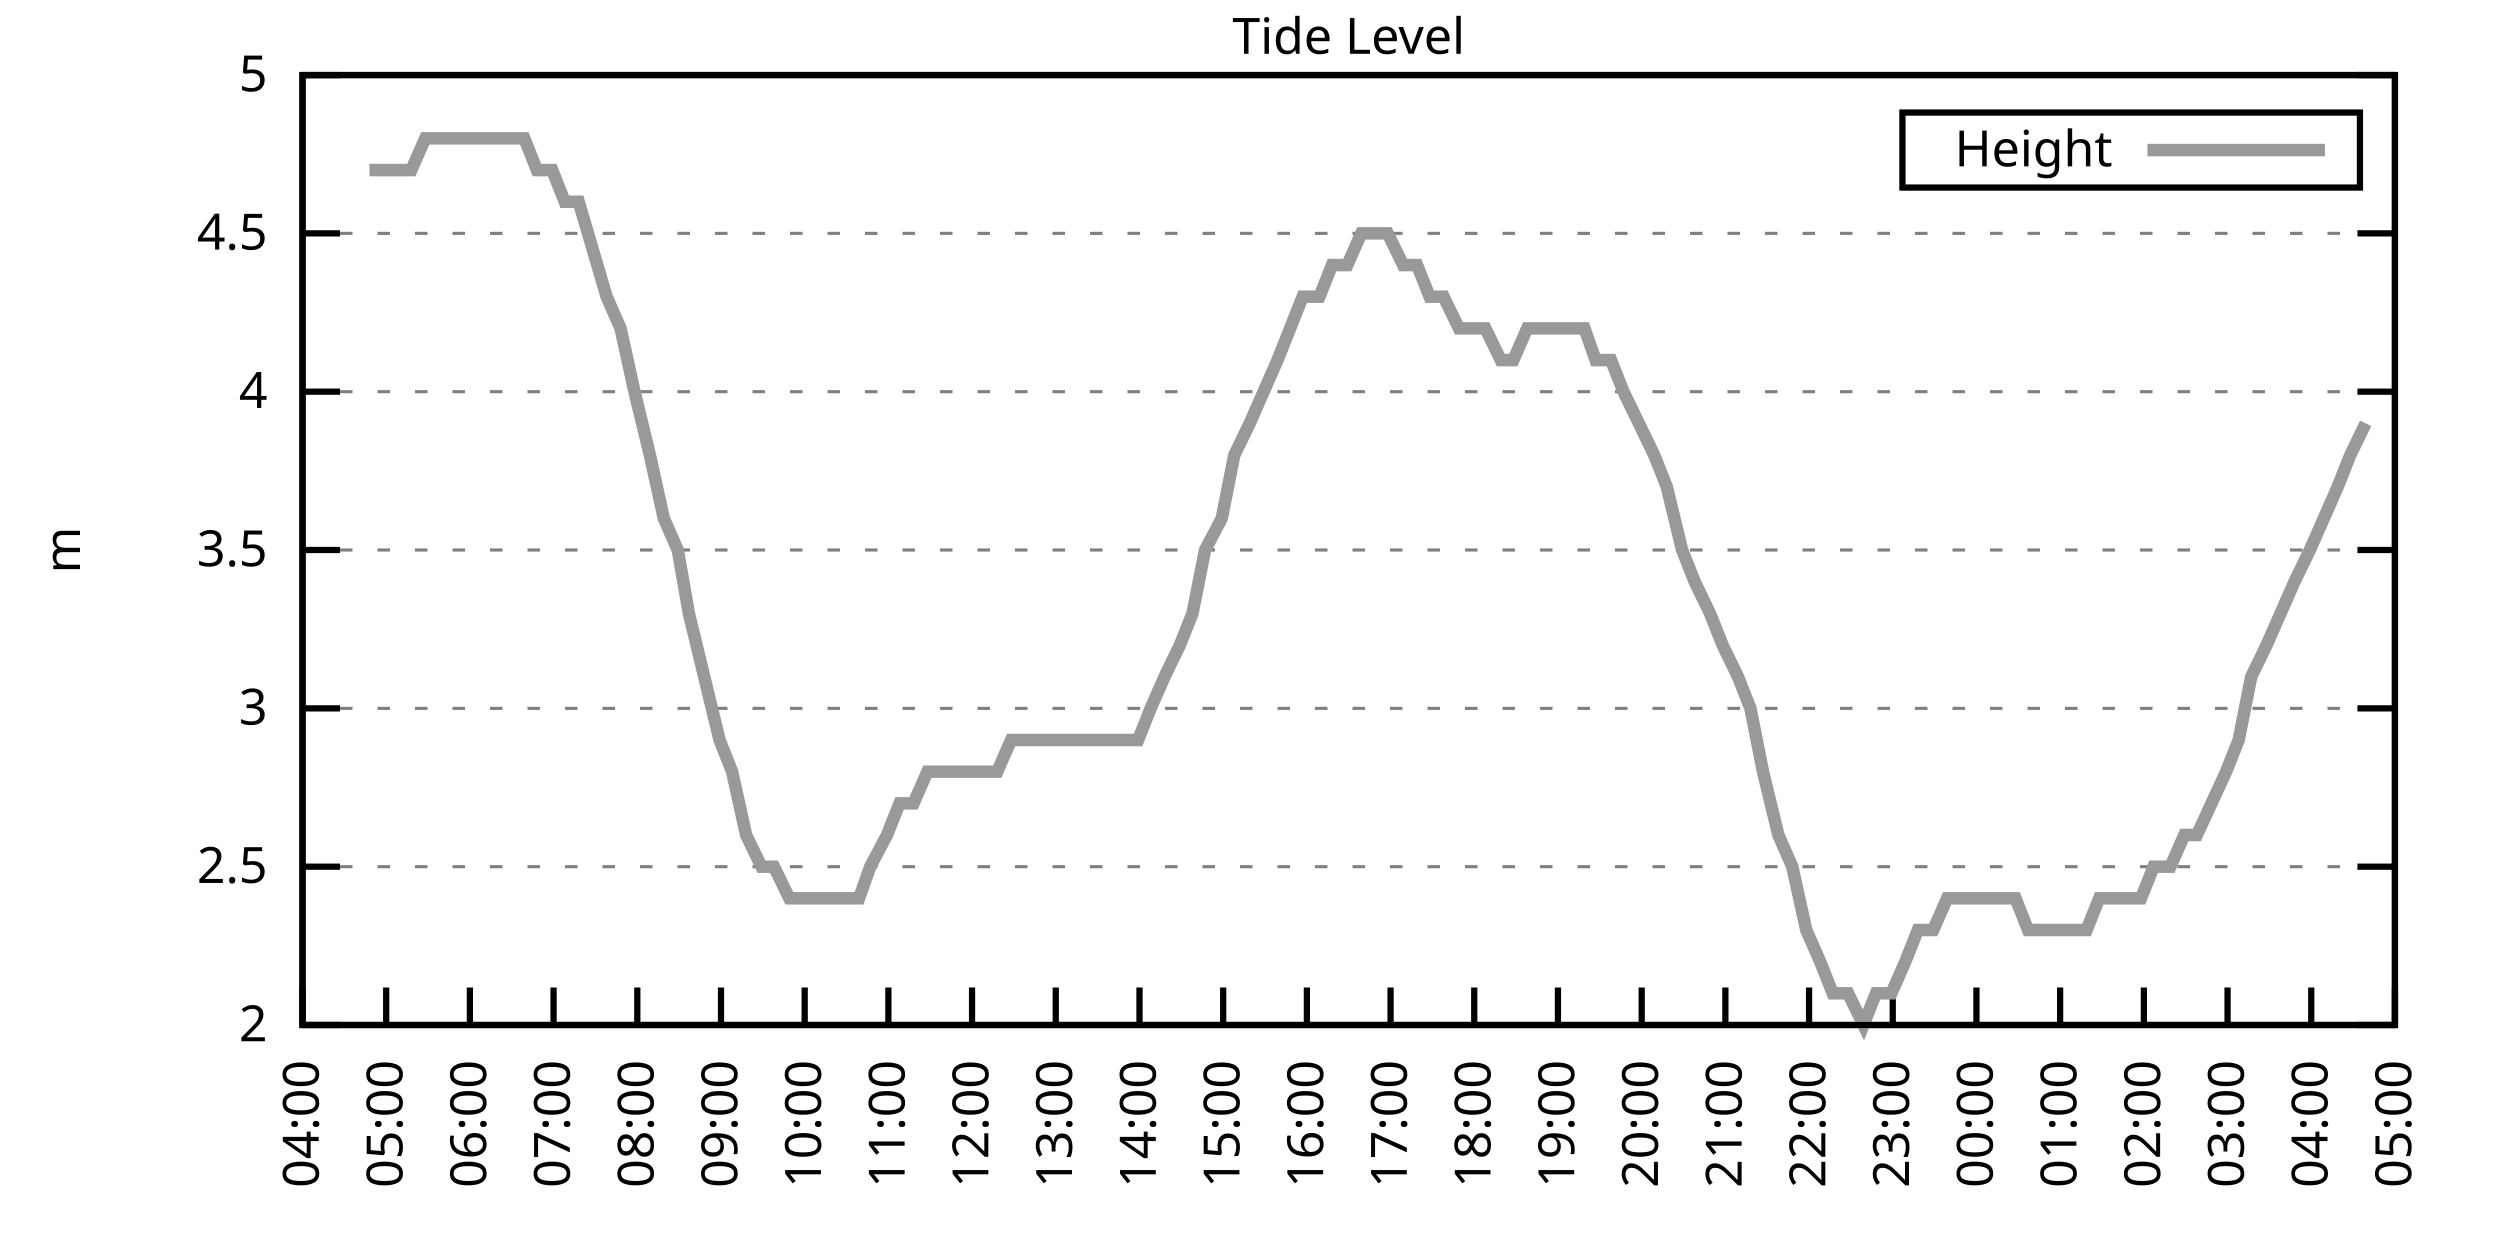
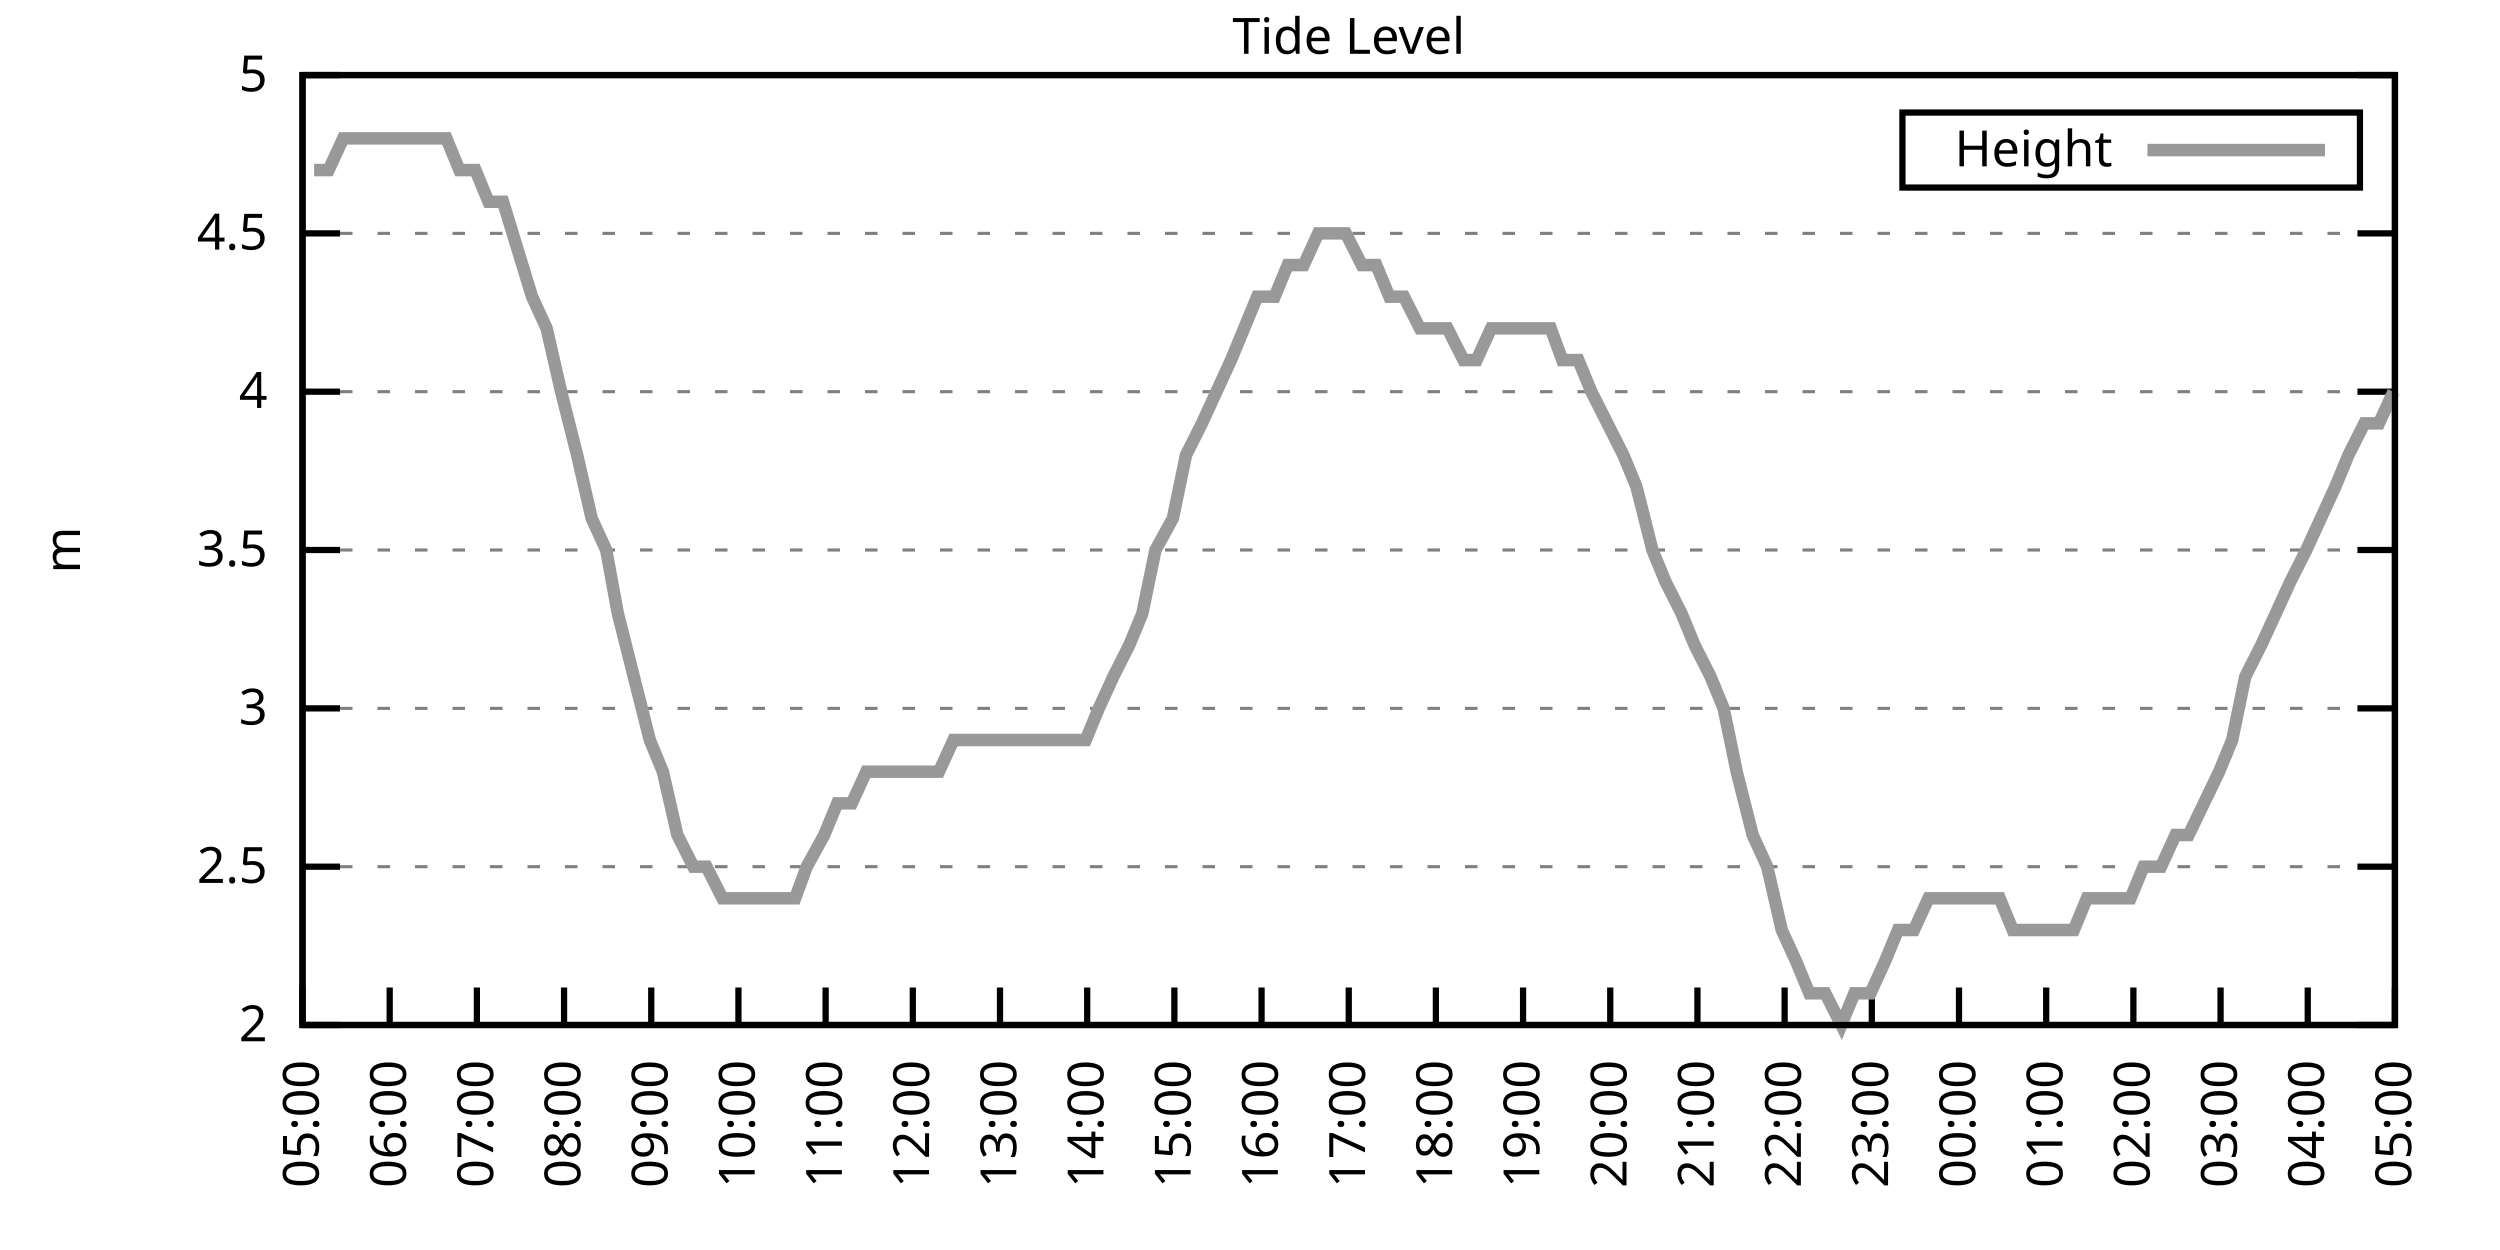
<svg xmlns="http://www.w3.org/2000/svg" xmlns:xlink="http://www.w3.org/1999/xlink" width="400" height="200" viewBox="0 0 400 200">
  <g id="gnuplot_canvas">
    <rect x="0" y="0" width="400" height="200" fill="none" />
    <defs>
      <circle id="gpDot" r="0.5" stroke-width="0.5" stroke="currentColor" />
      <path id="gpPt0" stroke-width="0.333" stroke="currentColor" d="M-1,0 h2 M0,-1 v2" />
      <path id="gpPt1" stroke-width="0.333" stroke="currentColor" d="M-1,-1 L1,1 M1,-1 L-1,1" />
      <path id="gpPt2" stroke-width="0.333" stroke="currentColor" d="M-1,0 L1,0 M0,-1 L0,1 M-1,-1 L1,1 M-1,1 L1,-1" />
      <rect id="gpPt3" stroke-width="0.333" stroke="currentColor" x="-1" y="-1" width="2" height="2" />
      <rect id="gpPt4" stroke-width="0.333" stroke="currentColor" fill="currentColor" x="-1" y="-1" width="2" height="2" />
      <circle id="gpPt5" stroke-width="0.333" stroke="currentColor" cx="0" cy="0" r="1" />
      <use xlink:href="#gpPt5" id="gpPt6" fill="currentColor" stroke="none" />
      <path id="gpPt7" stroke-width="0.333" stroke="currentColor" d="M0,-1.33 L-1.33,0.67 L1.33,0.67 z" />
      <use xlink:href="#gpPt7" id="gpPt8" fill="currentColor" stroke="none" />
      <use xlink:href="#gpPt7" id="gpPt9" stroke="currentColor" transform="rotate(180)" />
      <use xlink:href="#gpPt9" id="gpPt10" fill="currentColor" stroke="none" />
      <use xlink:href="#gpPt3" id="gpPt11" stroke="currentColor" transform="rotate(45)" />
      <use xlink:href="#gpPt11" id="gpPt12" fill="currentColor" stroke="none" />
      <path id="gpPt13" stroke-width="0.333" stroke="currentColor" d="M0,1.330 L1.265,0.411 L0.782,-1.067 L-0.782,-1.076 L-1.265,0.411 z" />
      <use xlink:href="#gpPt13" id="gpPt14" fill="currentColor" stroke="none" />
      <filter id="textbox" filterUnits="objectBoundingBox" x="0" y="0" height="1" width="1">
        <feFlood flood-color="white" flood-opacity="1" result="bgnd" />
        <feComposite in="SourceGraphic" in2="bgnd" operator="atop" />
      </filter>
      <filter id="greybox" filterUnits="objectBoundingBox" x="0" y="0" height="1" width="1">
        <feFlood flood-color="lightgrey" flood-opacity="1" result="grey" />
        <feComposite in="SourceGraphic" in2="grey" operator="atop" />
      </filter>
    </defs>
    <g fill="none" color="white" stroke="currentColor" stroke-width="1.00" stroke-linecap="butt" stroke-linejoin="miter">
</g>
    <g fill="none" color="black" stroke="currentColor" stroke-width="1.00" stroke-linecap="butt" stroke-linejoin="miter">
      <g stroke="none" shape-rendering="crispEdges">
        <polygon fill="rgb(255, 255, 255)" points="48.40,164.00 383.18,164.00 383.18,12.02 48.40,12.02 " />
      </g>
    </g>
    <g fill="none" color="black" stroke="currentColor" stroke-width="1.00" stroke-linecap="butt" stroke-linejoin="miter">
</g>
    <g fill="none" color="black" stroke="black" stroke-width="0.50" stroke-linecap="butt" stroke-linejoin="miter">
</g>
    <g fill="none" color="gray" stroke="currentColor" stroke-width="0.50" stroke-linecap="butt" stroke-linejoin="miter">
      <path stroke="gray" stroke-dasharray="2,4" class="gridline" d="M48.40,164.00 L383.19,164.00  " />
    </g>
    <g fill="none" color="gray" stroke="gray" stroke-width="1.00" stroke-linecap="butt" stroke-linejoin="miter">
</g>
    <g fill="none" color="black" stroke="currentColor" stroke-width="1.00" stroke-linecap="butt" stroke-linejoin="miter">
      <path stroke="black" d="M48.40,164.00 L54.40,164.00 M383.19,164.00 L377.19,164.00  " />
      <g transform="translate(42.80,166.60)" stroke="none" fill="black" font-family="Sans" font-size="8.00" text-anchor="end">
        <text>
          <tspan font-family="Sans"> 2</tspan>
        </text>
      </g>
    </g>
    <g fill="none" color="black" stroke="currentColor" stroke-width="1.00" stroke-linecap="butt" stroke-linejoin="miter">
</g>
    <g fill="none" color="black" stroke="black" stroke-width="0.50" stroke-linecap="butt" stroke-linejoin="miter">
</g>
    <g fill="none" color="gray" stroke="currentColor" stroke-width="0.50" stroke-linecap="butt" stroke-linejoin="miter">
      <path stroke="gray" stroke-dasharray="2,4" class="gridline" d="M48.40,138.67 L383.19,138.67  " />
    </g>
    <g fill="none" color="gray" stroke="gray" stroke-width="1.00" stroke-linecap="butt" stroke-linejoin="miter">
</g>
    <g fill="none" color="black" stroke="currentColor" stroke-width="1.00" stroke-linecap="butt" stroke-linejoin="miter">
      <path stroke="black" d="M48.40,138.67 L54.40,138.67 M383.19,138.67 L377.19,138.67  " />
      <g transform="translate(42.80,141.27)" stroke="none" fill="black" font-family="Sans" font-size="8.00" text-anchor="end">
        <text>
          <tspan font-family="Sans"> 2.5</tspan>
        </text>
      </g>
    </g>
    <g fill="none" color="black" stroke="currentColor" stroke-width="1.00" stroke-linecap="butt" stroke-linejoin="miter">
</g>
    <g fill="none" color="black" stroke="black" stroke-width="0.50" stroke-linecap="butt" stroke-linejoin="miter">
</g>
    <g fill="none" color="gray" stroke="currentColor" stroke-width="0.50" stroke-linecap="butt" stroke-linejoin="miter">
      <path stroke="gray" stroke-dasharray="2,4" class="gridline" d="M48.40,113.34 L383.19,113.34  " />
    </g>
    <g fill="none" color="gray" stroke="gray" stroke-width="1.00" stroke-linecap="butt" stroke-linejoin="miter">
</g>
    <g fill="none" color="black" stroke="currentColor" stroke-width="1.00" stroke-linecap="butt" stroke-linejoin="miter">
      <path stroke="black" d="M48.40,113.34 L54.40,113.34 M383.19,113.34 L377.19,113.34  " />
      <g transform="translate(42.80,115.94)" stroke="none" fill="black" font-family="Sans" font-size="8.00" text-anchor="end">
        <text>
          <tspan font-family="Sans"> 3</tspan>
        </text>
      </g>
    </g>
    <g fill="none" color="black" stroke="currentColor" stroke-width="1.00" stroke-linecap="butt" stroke-linejoin="miter">
</g>
    <g fill="none" color="black" stroke="black" stroke-width="0.50" stroke-linecap="butt" stroke-linejoin="miter">
</g>
    <g fill="none" color="gray" stroke="currentColor" stroke-width="0.50" stroke-linecap="butt" stroke-linejoin="miter">
      <path stroke="gray" stroke-dasharray="2,4" class="gridline" d="M48.40,88.00 L383.19,88.00  " />
    </g>
    <g fill="none" color="gray" stroke="gray" stroke-width="1.00" stroke-linecap="butt" stroke-linejoin="miter">
</g>
    <g fill="none" color="black" stroke="currentColor" stroke-width="1.00" stroke-linecap="butt" stroke-linejoin="miter">
      <path stroke="black" d="M48.40,88.00 L54.40,88.00 M383.19,88.00 L377.19,88.00  " />
      <g transform="translate(42.80,90.60)" stroke="none" fill="black" font-family="Sans" font-size="8.00" text-anchor="end">
        <text>
          <tspan font-family="Sans"> 3.5</tspan>
        </text>
      </g>
    </g>
    <g fill="none" color="black" stroke="currentColor" stroke-width="1.00" stroke-linecap="butt" stroke-linejoin="miter">
</g>
    <g fill="none" color="black" stroke="black" stroke-width="0.50" stroke-linecap="butt" stroke-linejoin="miter">
</g>
    <g fill="none" color="gray" stroke="currentColor" stroke-width="0.50" stroke-linecap="butt" stroke-linejoin="miter">
      <path stroke="gray" stroke-dasharray="2,4" class="gridline" d="M48.40,62.67 L383.19,62.67  " />
    </g>
    <g fill="none" color="gray" stroke="gray" stroke-width="1.00" stroke-linecap="butt" stroke-linejoin="miter">
</g>
    <g fill="none" color="black" stroke="currentColor" stroke-width="1.00" stroke-linecap="butt" stroke-linejoin="miter">
      <path stroke="black" d="M48.40,62.67 L54.40,62.67 M383.19,62.67 L377.19,62.67  " />
      <g transform="translate(42.80,65.27)" stroke="none" fill="black" font-family="Sans" font-size="8.00" text-anchor="end">
        <text>
          <tspan font-family="Sans"> 4</tspan>
        </text>
      </g>
    </g>
    <g fill="none" color="black" stroke="currentColor" stroke-width="1.00" stroke-linecap="butt" stroke-linejoin="miter">
</g>
    <g fill="none" color="black" stroke="black" stroke-width="0.50" stroke-linecap="butt" stroke-linejoin="miter">
</g>
    <g fill="none" color="gray" stroke="currentColor" stroke-width="0.50" stroke-linecap="butt" stroke-linejoin="miter">
      <path stroke="gray" stroke-dasharray="2,4" class="gridline" d="M48.40,37.34 L383.19,37.34  " />
    </g>
    <g fill="none" color="gray" stroke="gray" stroke-width="1.00" stroke-linecap="butt" stroke-linejoin="miter">
</g>
    <g fill="none" color="black" stroke="currentColor" stroke-width="1.00" stroke-linecap="butt" stroke-linejoin="miter">
      <path stroke="black" d="M48.40,37.34 L54.40,37.34 M383.19,37.34 L377.19,37.34  " />
      <g transform="translate(42.80,39.94)" stroke="none" fill="black" font-family="Sans" font-size="8.00" text-anchor="end">
        <text>
          <tspan font-family="Sans"> 4.5</tspan>
        </text>
      </g>
    </g>
    <g fill="none" color="black" stroke="currentColor" stroke-width="1.00" stroke-linecap="butt" stroke-linejoin="miter">
</g>
    <g fill="none" color="black" stroke="black" stroke-width="0.50" stroke-linecap="butt" stroke-linejoin="miter">
</g>
    <g fill="none" color="gray" stroke="currentColor" stroke-width="0.50" stroke-linecap="butt" stroke-linejoin="miter">
      <path stroke="gray" stroke-dasharray="2,4" class="gridline" d="M48.40,12.01 L383.19,12.01  " />
    </g>
    <g fill="none" color="gray" stroke="gray" stroke-width="1.00" stroke-linecap="butt" stroke-linejoin="miter">
</g>
    <g fill="none" color="black" stroke="currentColor" stroke-width="1.00" stroke-linecap="butt" stroke-linejoin="miter">
      <path stroke="black" d="M48.40,12.01 L54.40,12.01 M383.19,12.01 L377.19,12.01  " />
      <g transform="translate(42.80,14.61)" stroke="none" fill="black" font-family="Sans" font-size="8.00" text-anchor="end">
        <text>
          <tspan font-family="Sans"> 5</tspan>
        </text>
      </g>
    </g>
    <g fill="none" color="black" stroke="currentColor" stroke-width="1.00" stroke-linecap="butt" stroke-linejoin="miter">
      <path stroke="black" d="M48.40,164.00 L48.40,158.00  " />
      <g transform="translate(51.00,169.60) rotate(270.00)" stroke="none" fill="black" font-family="Sans" font-size="8.00" text-anchor="end">
        <text>
-           <tspan font-family="Sans">04:00</tspan>
-         </text>
-       </g>
-     </g>
-     <g fill="none" color="black" stroke="currentColor" stroke-width="1.00" stroke-linecap="butt" stroke-linejoin="miter">
-       <path stroke="black" d="M61.79,164.00 L61.79,158.00  " />
-       <g transform="translate(64.39,169.60) rotate(270.00)" stroke="none" fill="black" font-family="Sans" font-size="8.00" text-anchor="end">
-         <text>
          <tspan font-family="Sans">05:00</tspan>
        </text>
      </g>
    </g>
    <g fill="none" color="black" stroke="currentColor" stroke-width="1.00" stroke-linecap="butt" stroke-linejoin="miter">
-       <path stroke="black" d="M75.18,164.00 L75.18,158.00  " />
-       <g transform="translate(77.78,169.60) rotate(270.00)" stroke="none" fill="black" font-family="Sans" font-size="8.00" text-anchor="end">
+       <path stroke="black" d="M62.35,164.00 L62.35,158.00  " />
+       <g transform="translate(64.95,169.60) rotate(270.00)" stroke="none" fill="black" font-family="Sans" font-size="8.00" text-anchor="end">
        <text>
          <tspan font-family="Sans">06:00</tspan>
        </text>
      </g>
    </g>
    <g fill="none" color="black" stroke="currentColor" stroke-width="1.00" stroke-linecap="butt" stroke-linejoin="miter">
-       <path stroke="black" d="M88.57,164.00 L88.57,158.00  " />
-       <g transform="translate(91.17,169.60) rotate(270.00)" stroke="none" fill="black" font-family="Sans" font-size="8.00" text-anchor="end">
+       <path stroke="black" d="M76.30,164.00 L76.30,158.00  " />
+       <g transform="translate(78.90,169.60) rotate(270.00)" stroke="none" fill="black" font-family="Sans" font-size="8.00" text-anchor="end">
        <text>
          <tspan font-family="Sans">07:00</tspan>
        </text>
      </g>
    </g>
    <g fill="none" color="black" stroke="currentColor" stroke-width="1.00" stroke-linecap="butt" stroke-linejoin="miter">
-       <path stroke="black" d="M101.97,164.00 L101.97,158.00  " />
-       <g transform="translate(104.57,169.60) rotate(270.00)" stroke="none" fill="black" font-family="Sans" font-size="8.00" text-anchor="end">
+       <path stroke="black" d="M90.25,164.00 L90.25,158.00  " />
+       <g transform="translate(92.85,169.60) rotate(270.00)" stroke="none" fill="black" font-family="Sans" font-size="8.00" text-anchor="end">
        <text>
          <tspan font-family="Sans">08:00</tspan>
        </text>
      </g>
    </g>
    <g fill="none" color="black" stroke="currentColor" stroke-width="1.00" stroke-linecap="butt" stroke-linejoin="miter">
-       <path stroke="black" d="M115.36,164.00 L115.36,158.00  " />
-       <g transform="translate(117.96,169.60) rotate(270.00)" stroke="none" fill="black" font-family="Sans" font-size="8.00" text-anchor="end">
+       <path stroke="black" d="M104.20,164.00 L104.20,158.00  " />
+       <g transform="translate(106.80,169.60) rotate(270.00)" stroke="none" fill="black" font-family="Sans" font-size="8.00" text-anchor="end">
        <text>
          <tspan font-family="Sans">09:00</tspan>
        </text>
      </g>
    </g>
    <g fill="none" color="black" stroke="currentColor" stroke-width="1.00" stroke-linecap="butt" stroke-linejoin="miter">
-       <path stroke="black" d="M128.75,164.00 L128.75,158.00  " />
-       <g transform="translate(131.35,169.60) rotate(270.00)" stroke="none" fill="black" font-family="Sans" font-size="8.00" text-anchor="end">
+       <path stroke="black" d="M118.15,164.00 L118.15,158.00  " />
+       <g transform="translate(120.75,169.60) rotate(270.00)" stroke="none" fill="black" font-family="Sans" font-size="8.00" text-anchor="end">
        <text>
          <tspan font-family="Sans">10:00</tspan>
        </text>
      </g>
    </g>
    <g fill="none" color="black" stroke="currentColor" stroke-width="1.00" stroke-linecap="butt" stroke-linejoin="miter">
-       <path stroke="black" d="M142.14,164.00 L142.14,158.00  " />
-       <g transform="translate(144.74,169.60) rotate(270.00)" stroke="none" fill="black" font-family="Sans" font-size="8.00" text-anchor="end">
+       <path stroke="black" d="M132.10,164.00 L132.10,158.00  " />
+       <g transform="translate(134.70,169.60) rotate(270.00)" stroke="none" fill="black" font-family="Sans" font-size="8.00" text-anchor="end">
        <text>
          <tspan font-family="Sans">11:00</tspan>
        </text>
      </g>
    </g>
    <g fill="none" color="black" stroke="currentColor" stroke-width="1.00" stroke-linecap="butt" stroke-linejoin="miter">
-       <path stroke="black" d="M155.53,164.00 L155.53,158.00  " />
-       <g transform="translate(158.13,169.60) rotate(270.00)" stroke="none" fill="black" font-family="Sans" font-size="8.00" text-anchor="end">
+       <path stroke="black" d="M146.05,164.00 L146.05,158.00  " />
+       <g transform="translate(148.65,169.60) rotate(270.00)" stroke="none" fill="black" font-family="Sans" font-size="8.00" text-anchor="end">
        <text>
          <tspan font-family="Sans">12:00</tspan>
        </text>
      </g>
    </g>
    <g fill="none" color="black" stroke="currentColor" stroke-width="1.00" stroke-linecap="butt" stroke-linejoin="miter">
-       <path stroke="black" d="M168.92,164.00 L168.92,158.00  " />
-       <g transform="translate(171.52,169.60) rotate(270.00)" stroke="none" fill="black" font-family="Sans" font-size="8.00" text-anchor="end">
+       <path stroke="black" d="M160.00,164.00 L160.00,158.00  " />
+       <g transform="translate(162.60,169.60) rotate(270.00)" stroke="none" fill="black" font-family="Sans" font-size="8.00" text-anchor="end">
        <text>
          <tspan font-family="Sans">13:00</tspan>
        </text>
      </g>
    </g>
    <g fill="none" color="black" stroke="currentColor" stroke-width="1.00" stroke-linecap="butt" stroke-linejoin="miter">
-       <path stroke="black" d="M182.32,164.00 L182.32,158.00  " />
-       <g transform="translate(184.92,169.60) rotate(270.00)" stroke="none" fill="black" font-family="Sans" font-size="8.00" text-anchor="end">
+       <path stroke="black" d="M173.95,164.00 L173.95,158.00  " />
+       <g transform="translate(176.55,169.60) rotate(270.00)" stroke="none" fill="black" font-family="Sans" font-size="8.00" text-anchor="end">
        <text>
          <tspan font-family="Sans">14:00</tspan>
        </text>
      </g>
    </g>
    <g fill="none" color="black" stroke="currentColor" stroke-width="1.00" stroke-linecap="butt" stroke-linejoin="miter">
-       <path stroke="black" d="M195.71,164.00 L195.71,158.00  " />
-       <g transform="translate(198.31,169.60) rotate(270.00)" stroke="none" fill="black" font-family="Sans" font-size="8.00" text-anchor="end">
+       <path stroke="black" d="M187.90,164.00 L187.90,158.00  " />
+       <g transform="translate(190.50,169.60) rotate(270.00)" stroke="none" fill="black" font-family="Sans" font-size="8.00" text-anchor="end">
        <text>
          <tspan font-family="Sans">15:00</tspan>
        </text>
      </g>
    </g>
    <g fill="none" color="black" stroke="currentColor" stroke-width="1.00" stroke-linecap="butt" stroke-linejoin="miter">
-       <path stroke="black" d="M209.10,164.00 L209.10,158.00  " />
-       <g transform="translate(211.70,169.60) rotate(270.00)" stroke="none" fill="black" font-family="Sans" font-size="8.00" text-anchor="end">
+       <path stroke="black" d="M201.85,164.00 L201.85,158.00  " />
+       <g transform="translate(204.45,169.60) rotate(270.00)" stroke="none" fill="black" font-family="Sans" font-size="8.00" text-anchor="end">
        <text>
          <tspan font-family="Sans">16:00</tspan>
        </text>
      </g>
    </g>
    <g fill="none" color="black" stroke="currentColor" stroke-width="1.00" stroke-linecap="butt" stroke-linejoin="miter">
-       <path stroke="black" d="M222.49,164.00 L222.49,158.00  " />
-       <g transform="translate(225.09,169.60) rotate(270.00)" stroke="none" fill="black" font-family="Sans" font-size="8.00" text-anchor="end">
+       <path stroke="black" d="M215.80,164.00 L215.80,158.00  " />
+       <g transform="translate(218.40,169.60) rotate(270.00)" stroke="none" fill="black" font-family="Sans" font-size="8.00" text-anchor="end">
        <text>
          <tspan font-family="Sans">17:00</tspan>
        </text>
      </g>
    </g>
    <g fill="none" color="black" stroke="currentColor" stroke-width="1.00" stroke-linecap="butt" stroke-linejoin="miter">
-       <path stroke="black" d="M235.88,164.00 L235.88,158.00  " />
-       <g transform="translate(238.48,169.60) rotate(270.00)" stroke="none" fill="black" font-family="Sans" font-size="8.00" text-anchor="end">
+       <path stroke="black" d="M229.74,164.00 L229.74,158.00  " />
+       <g transform="translate(232.34,169.60) rotate(270.00)" stroke="none" fill="black" font-family="Sans" font-size="8.00" text-anchor="end">
        <text>
          <tspan font-family="Sans">18:00</tspan>
        </text>
      </g>
    </g>
    <g fill="none" color="black" stroke="currentColor" stroke-width="1.00" stroke-linecap="butt" stroke-linejoin="miter">
-       <path stroke="black" d="M249.27,164.00 L249.27,158.00  " />
-       <g transform="translate(251.87,169.60) rotate(270.00)" stroke="none" fill="black" font-family="Sans" font-size="8.00" text-anchor="end">
+       <path stroke="black" d="M243.69,164.00 L243.69,158.00  " />
+       <g transform="translate(246.29,169.60) rotate(270.00)" stroke="none" fill="black" font-family="Sans" font-size="8.00" text-anchor="end">
        <text>
          <tspan font-family="Sans">19:00</tspan>
        </text>
      </g>
    </g>
    <g fill="none" color="black" stroke="currentColor" stroke-width="1.00" stroke-linecap="butt" stroke-linejoin="miter">
-       <path stroke="black" d="M262.67,164.00 L262.67,158.00  " />
-       <g transform="translate(265.27,169.60) rotate(270.00)" stroke="none" fill="black" font-family="Sans" font-size="8.00" text-anchor="end">
+       <path stroke="black" d="M257.64,164.00 L257.64,158.00  " />
+       <g transform="translate(260.24,169.60) rotate(270.00)" stroke="none" fill="black" font-family="Sans" font-size="8.00" text-anchor="end">
        <text>
          <tspan font-family="Sans">20:00</tspan>
        </text>
      </g>
    </g>
    <g fill="none" color="black" stroke="currentColor" stroke-width="1.00" stroke-linecap="butt" stroke-linejoin="miter">
-       <path stroke="black" d="M276.06,164.00 L276.06,158.00  " />
-       <g transform="translate(278.66,169.60) rotate(270.00)" stroke="none" fill="black" font-family="Sans" font-size="8.00" text-anchor="end">
+       <path stroke="black" d="M271.59,164.00 L271.59,158.00  " />
+       <g transform="translate(274.19,169.60) rotate(270.00)" stroke="none" fill="black" font-family="Sans" font-size="8.00" text-anchor="end">
        <text>
          <tspan font-family="Sans">21:00</tspan>
        </text>
      </g>
    </g>
    <g fill="none" color="black" stroke="currentColor" stroke-width="1.00" stroke-linecap="butt" stroke-linejoin="miter">
-       <path stroke="black" d="M289.45,164.00 L289.45,158.00  " />
-       <g transform="translate(292.05,169.60) rotate(270.00)" stroke="none" fill="black" font-family="Sans" font-size="8.00" text-anchor="end">
+       <path stroke="black" d="M285.54,164.00 L285.54,158.00  " />
+       <g transform="translate(288.14,169.60) rotate(270.00)" stroke="none" fill="black" font-family="Sans" font-size="8.00" text-anchor="end">
        <text>
          <tspan font-family="Sans">22:00</tspan>
        </text>
      </g>
    </g>
    <g fill="none" color="black" stroke="currentColor" stroke-width="1.00" stroke-linecap="butt" stroke-linejoin="miter">
-       <path stroke="black" d="M302.84,164.00 L302.84,158.00  " />
-       <g transform="translate(305.44,169.60) rotate(270.00)" stroke="none" fill="black" font-family="Sans" font-size="8.00" text-anchor="end">
+       <path stroke="black" d="M299.49,164.00 L299.49,158.00  " />
+       <g transform="translate(302.09,169.60) rotate(270.00)" stroke="none" fill="black" font-family="Sans" font-size="8.00" text-anchor="end">
        <text>
          <tspan font-family="Sans">23:00</tspan>
        </text>
      </g>
    </g>
    <g fill="none" color="black" stroke="currentColor" stroke-width="1.00" stroke-linecap="butt" stroke-linejoin="miter">
-       <path stroke="black" d="M316.23,164.00 L316.23,158.00  " />
-       <g transform="translate(318.83,169.60) rotate(270.00)" stroke="none" fill="black" font-family="Sans" font-size="8.00" text-anchor="end">
+       <path stroke="black" d="M313.44,164.00 L313.44,158.00  " />
+       <g transform="translate(316.04,169.60) rotate(270.00)" stroke="none" fill="black" font-family="Sans" font-size="8.00" text-anchor="end">
        <text>
          <tspan font-family="Sans">00:00</tspan>
        </text>
      </g>
    </g>
    <g fill="none" color="black" stroke="currentColor" stroke-width="1.00" stroke-linecap="butt" stroke-linejoin="miter">
-       <path stroke="black" d="M329.62,164.00 L329.62,158.00  " />
-       <g transform="translate(332.22,169.60) rotate(270.00)" stroke="none" fill="black" font-family="Sans" font-size="8.00" text-anchor="end">
+       <path stroke="black" d="M327.39,164.00 L327.39,158.00  " />
+       <g transform="translate(329.99,169.60) rotate(270.00)" stroke="none" fill="black" font-family="Sans" font-size="8.00" text-anchor="end">
        <text>
          <tspan font-family="Sans">01:00</tspan>
        </text>
      </g>
    </g>
    <g fill="none" color="black" stroke="currentColor" stroke-width="1.00" stroke-linecap="butt" stroke-linejoin="miter">
-       <path stroke="black" d="M343.02,164.00 L343.02,158.00  " />
-       <g transform="translate(345.62,169.60) rotate(270.00)" stroke="none" fill="black" font-family="Sans" font-size="8.00" text-anchor="end">
+       <path stroke="black" d="M341.34,164.00 L341.34,158.00  " />
+       <g transform="translate(343.94,169.60) rotate(270.00)" stroke="none" fill="black" font-family="Sans" font-size="8.00" text-anchor="end">
        <text>
          <tspan font-family="Sans">02:00</tspan>
        </text>
      </g>
    </g>
    <g fill="none" color="black" stroke="currentColor" stroke-width="1.00" stroke-linecap="butt" stroke-linejoin="miter">
-       <path stroke="black" d="M356.41,164.00 L356.41,158.00  " />
-       <g transform="translate(359.01,169.60) rotate(270.00)" stroke="none" fill="black" font-family="Sans" font-size="8.00" text-anchor="end">
+       <path stroke="black" d="M355.29,164.00 L355.29,158.00  " />
+       <g transform="translate(357.89,169.60) rotate(270.00)" stroke="none" fill="black" font-family="Sans" font-size="8.00" text-anchor="end">
        <text>
          <tspan font-family="Sans">03:00</tspan>
        </text>
      </g>
    </g>
    <g fill="none" color="black" stroke="currentColor" stroke-width="1.00" stroke-linecap="butt" stroke-linejoin="miter">
-       <path stroke="black" d="M369.80,164.00 L369.80,158.00  " />
-       <g transform="translate(372.40,169.60) rotate(270.00)" stroke="none" fill="black" font-family="Sans" font-size="8.00" text-anchor="end">
+       <path stroke="black" d="M369.24,164.00 L369.24,158.00  " />
+       <g transform="translate(371.84,169.60) rotate(270.00)" stroke="none" fill="black" font-family="Sans" font-size="8.00" text-anchor="end">
        <text>
          <tspan font-family="Sans">04:00</tspan>
        </text>
      </g>
    </g>
    <g fill="none" color="black" stroke="currentColor" stroke-width="1.00" stroke-linecap="butt" stroke-linejoin="miter">
      <path stroke="black" d="M383.19,164.00 L383.19,158.00  " />
      <g transform="translate(385.79,169.60) rotate(270.00)" stroke="none" fill="black" font-family="Sans" font-size="8.00" text-anchor="end">
        <text>
          <tspan font-family="Sans">05:00</tspan>
        </text>
      </g>
    </g>
    <g fill="none" color="black" stroke="currentColor" stroke-width="1.00" stroke-linecap="butt" stroke-linejoin="miter">
</g>
    <g fill="none" color="black" stroke="currentColor" stroke-width="1.00" stroke-linecap="butt" stroke-linejoin="miter">
      <path stroke="black" d="M48.40,12.01 L48.40,164.00 L383.19,164.00 L383.19,12.01 L48.40,12.01 Z  " />
    </g>
    <g fill="none" color="black" stroke="currentColor" stroke-width="1.00" stroke-linecap="butt" stroke-linejoin="miter">
</g>
    <g fill="none" color="black" stroke="currentColor" stroke-width="1.00" stroke-linecap="butt" stroke-linejoin="miter">
      <path stroke="black" d="M304.39,30.01 L304.39,18.01 L377.59,18.01 L377.59,30.01 L304.39,30.01 Z  " />
    </g>
    <g id="Tide_level_plot_1">
      <g fill="none" color="white" stroke="black" stroke-width="2.00" stroke-linecap="butt" stroke-linejoin="miter">
</g>
      <g fill="none" color="black" stroke="currentColor" stroke-width="2.00" stroke-linecap="butt" stroke-linejoin="miter">
        <g transform="translate(337.99,26.61)" stroke="none" fill="black" font-family="Sans" font-size="8.00" text-anchor="end">
          <text>
            <tspan font-family="Sans">Height</tspan>
          </text>
        </g>
      </g>
      <g fill="none" color="black" stroke="currentColor" stroke-width="2.00" stroke-linecap="butt" stroke-linejoin="miter">
-         <path stroke="rgb(153, 153, 153)" d="M343.59,24.01 L371.99,24.01 M59.11,27.21 L61.57,27.21 L63.58,27.21 L65.81,27.21 L68.04,22.14 L70.05,22.14   L72.73,22.14 L74.96,22.14 L76.97,22.14 L79.42,22.14 L81.43,22.14 L83.89,22.14 L85.90,27.21 L88.35,27.21   L90.36,32.28 L92.59,32.28 L97.06,47.47 L99.29,52.54 L101.52,62.67 L103.98,72.81 L106.21,82.94 L108.44,88.00   L110.22,98.14 L115.13,118.40 L117.14,123.47 L119.38,133.60 L121.83,138.67 L123.84,138.67 L126.29,143.73 L128.53,143.73   L130.54,143.73 L132.99,143.73 L134.78,143.73 L137.45,143.73 L139.24,138.67 L141.92,133.60 L143.93,128.54 L146.16,128.54   L148.39,123.47 L150.62,123.47 L153.08,123.47 L155.31,123.47 L157.32,123.47 L159.55,123.47 L161.78,118.40 L164.24,118.40   L166.25,118.40 L168.48,118.40 L170.93,118.40 L173.17,118.40 L175.40,118.40 L177.63,118.40 L179.86,118.40 L182.09,118.40   L184.10,113.34 L186.33,108.27 L188.79,103.20 L190.80,98.14 L192.81,88.00 L195.48,82.94 L197.49,72.81 L199.95,67.74   L202.18,62.67 L204.41,57.61 L206.42,52.54 L208.43,47.47 L211.11,47.47 L213.12,42.41 L215.57,42.41 L217.80,37.34   L219.81,37.34 L222.04,37.34 L224.50,42.41 L226.73,42.41 L228.74,47.47 L230.97,47.47 L233.43,52.54 L235.66,52.54   L237.67,52.54 L240.12,57.61 L242.13,57.61 L244.36,52.54 L246.82,52.54 L248.83,52.54 L251.06,52.54 L253.51,52.54   L255.30,57.61 L257.76,57.61 L259.76,62.67 L262.22,67.74 L264.67,72.81 L266.68,77.87 L269.14,88.00 L271.15,93.07   L273.60,98.14 L275.61,103.20 L278.07,108.27 L280.07,113.34 L282.08,123.47 L284.54,133.60 L286.77,138.67 L289.00,148.80   L291.23,153.87 L293.24,158.93 L295.70,158.93 L298.15,164.00 L300.16,158.93 L302.62,158.93 L304.85,153.87 L306.86,148.80   L309.31,148.80 L311.54,143.73 L313.55,143.73 L315.79,143.73 L318.02,143.73 L320.03,143.73 L322.48,143.73 L324.49,148.80   L327.17,148.80 L329.18,148.80 L331.41,148.80 L333.86,148.80 L335.87,143.73 L338.10,143.73 L340.34,143.73 L342.57,143.73   L344.58,138.67 L347.26,138.67 L349.49,133.60 L351.50,133.60 L356.18,123.47 L358.19,118.40 L360.20,108.27 L362.66,103.20   L364.89,98.14 L367.12,93.07 L369.58,88.00 L371.81,82.94 L374.04,77.87 L376.05,72.81 L378.50,67.74  " />
+         <path stroke="rgb(153, 153, 153)" d="M343.59,24.01 L371.99,24.01 M50.26,27.21 L52.58,27.21 L54.91,22.14 L57.00,22.14 L59.79,22.14 L62.12,22.14   L64.21,22.14 L66.77,22.14 L68.86,22.14 L71.42,22.14 L73.51,27.21 L76.07,27.21 L78.16,32.28 L80.48,32.28   L85.13,47.47 L87.46,52.54 L89.78,62.67 L92.34,72.81 L94.67,82.94 L96.99,88.00 L98.85,98.14 L103.97,118.40   L106.06,123.47 L108.38,133.60 L110.94,138.67 L113.03,138.67 L115.59,143.73 L117.92,143.73 L120.01,143.73 L122.57,143.73   L124.43,143.73 L127.22,143.73 L129.08,138.67 L131.87,133.60 L133.96,128.54 L136.28,128.54 L138.61,123.47 L140.93,123.47   L143.49,123.47 L145.81,123.47 L147.91,123.47 L150.23,123.47 L152.56,118.40 L155.11,118.40 L157.21,118.40 L159.53,118.40   L162.09,118.40 L164.41,118.40 L166.74,118.40 L169.06,118.40 L171.39,118.40 L173.71,118.40 L175.81,113.34 L178.13,108.27   L180.69,103.20 L182.78,98.14 L184.87,88.00 L187.66,82.94 L189.76,72.81 L192.31,67.74 L194.64,62.67 L196.96,57.61   L199.06,52.54 L201.15,47.47 L203.94,47.47 L206.03,42.41 L208.59,42.41 L210.91,37.34 L213.01,37.34 L215.33,37.34   L217.89,42.41 L220.21,42.41 L222.30,47.47 L224.63,47.47 L227.19,52.54 L229.51,52.54 L231.60,52.54 L234.16,57.61   L236.25,57.61 L238.58,52.54 L241.14,52.54 L243.23,52.54 L245.55,52.54 L248.11,52.54 L249.97,57.61 L252.53,57.61   L254.62,62.67 L257.18,67.74 L259.74,72.81 L261.83,77.87 L264.39,88.00 L266.48,93.07 L269.04,98.14 L271.13,103.20   L273.69,108.27 L275.78,113.34 L277.87,123.47 L280.43,133.60 L282.75,138.67 L285.08,148.80 L287.40,153.87 L289.50,158.93   L292.05,158.93 L294.61,164.00 L296.70,158.93 L299.26,158.93 L301.58,153.87 L303.68,148.80 L306.23,148.80 L308.56,143.73   L310.65,143.73 L312.98,143.73 L315.30,143.73 L317.39,143.73 L319.95,143.73 L322.04,148.80 L324.83,148.80 L326.93,148.80   L329.25,148.80 L331.81,148.80 L333.90,143.73 L336.23,143.73 L338.55,143.73 L340.88,143.73 L342.97,138.67 L345.76,138.67   L348.08,133.60 L350.18,133.60 L355.06,123.47 L357.15,118.40 L359.24,108.27 L361.80,103.20 L364.13,98.14 L366.45,93.07   L369.01,88.00 L371.33,82.94 L373.66,77.87 L375.75,72.81 L378.31,67.74 L380.63,67.74 L382.96,62.67  " />
      </g>
    </g>
    <g fill="none" color="black" stroke="currentColor" stroke-width="2.00" stroke-linecap="butt" stroke-linejoin="miter">
</g>
    <g fill="none" color="black" stroke="black" stroke-width="1.00" stroke-linecap="butt" stroke-linejoin="miter">
</g>
    <g fill="none" color="black" stroke="currentColor" stroke-width="1.00" stroke-linecap="butt" stroke-linejoin="miter">
      <path stroke="black" d="M48.40,12.01 L48.40,164.00 L383.19,164.00 L383.19,12.01 L48.40,12.01 Z  " />
      <g transform="translate(12.80,88.01) rotate(270.00)" stroke="none" fill="black" font-family="Sans" font-size="8.00" text-anchor="middle">
        <text>
          <tspan font-family="Sans">m</tspan>
        </text>
      </g>
    </g>
    <g fill="none" color="black" stroke="currentColor" stroke-width="1.00" stroke-linecap="butt" stroke-linejoin="miter">
</g>
    <g fill="none" color="black" stroke="currentColor" stroke-width="1.00" stroke-linecap="butt" stroke-linejoin="miter">
      <g transform="translate(215.79,8.61)" stroke="none" fill="black" font-family="Sans" font-size="8.00" text-anchor="middle">
        <text>
          <tspan font-family="Sans">Tide Level</tspan>
        </text>
      </g>
    </g>
    <g fill="none" color="black" stroke="currentColor" stroke-width="1.00" stroke-linecap="butt" stroke-linejoin="miter">
</g>
  </g>
</svg>
